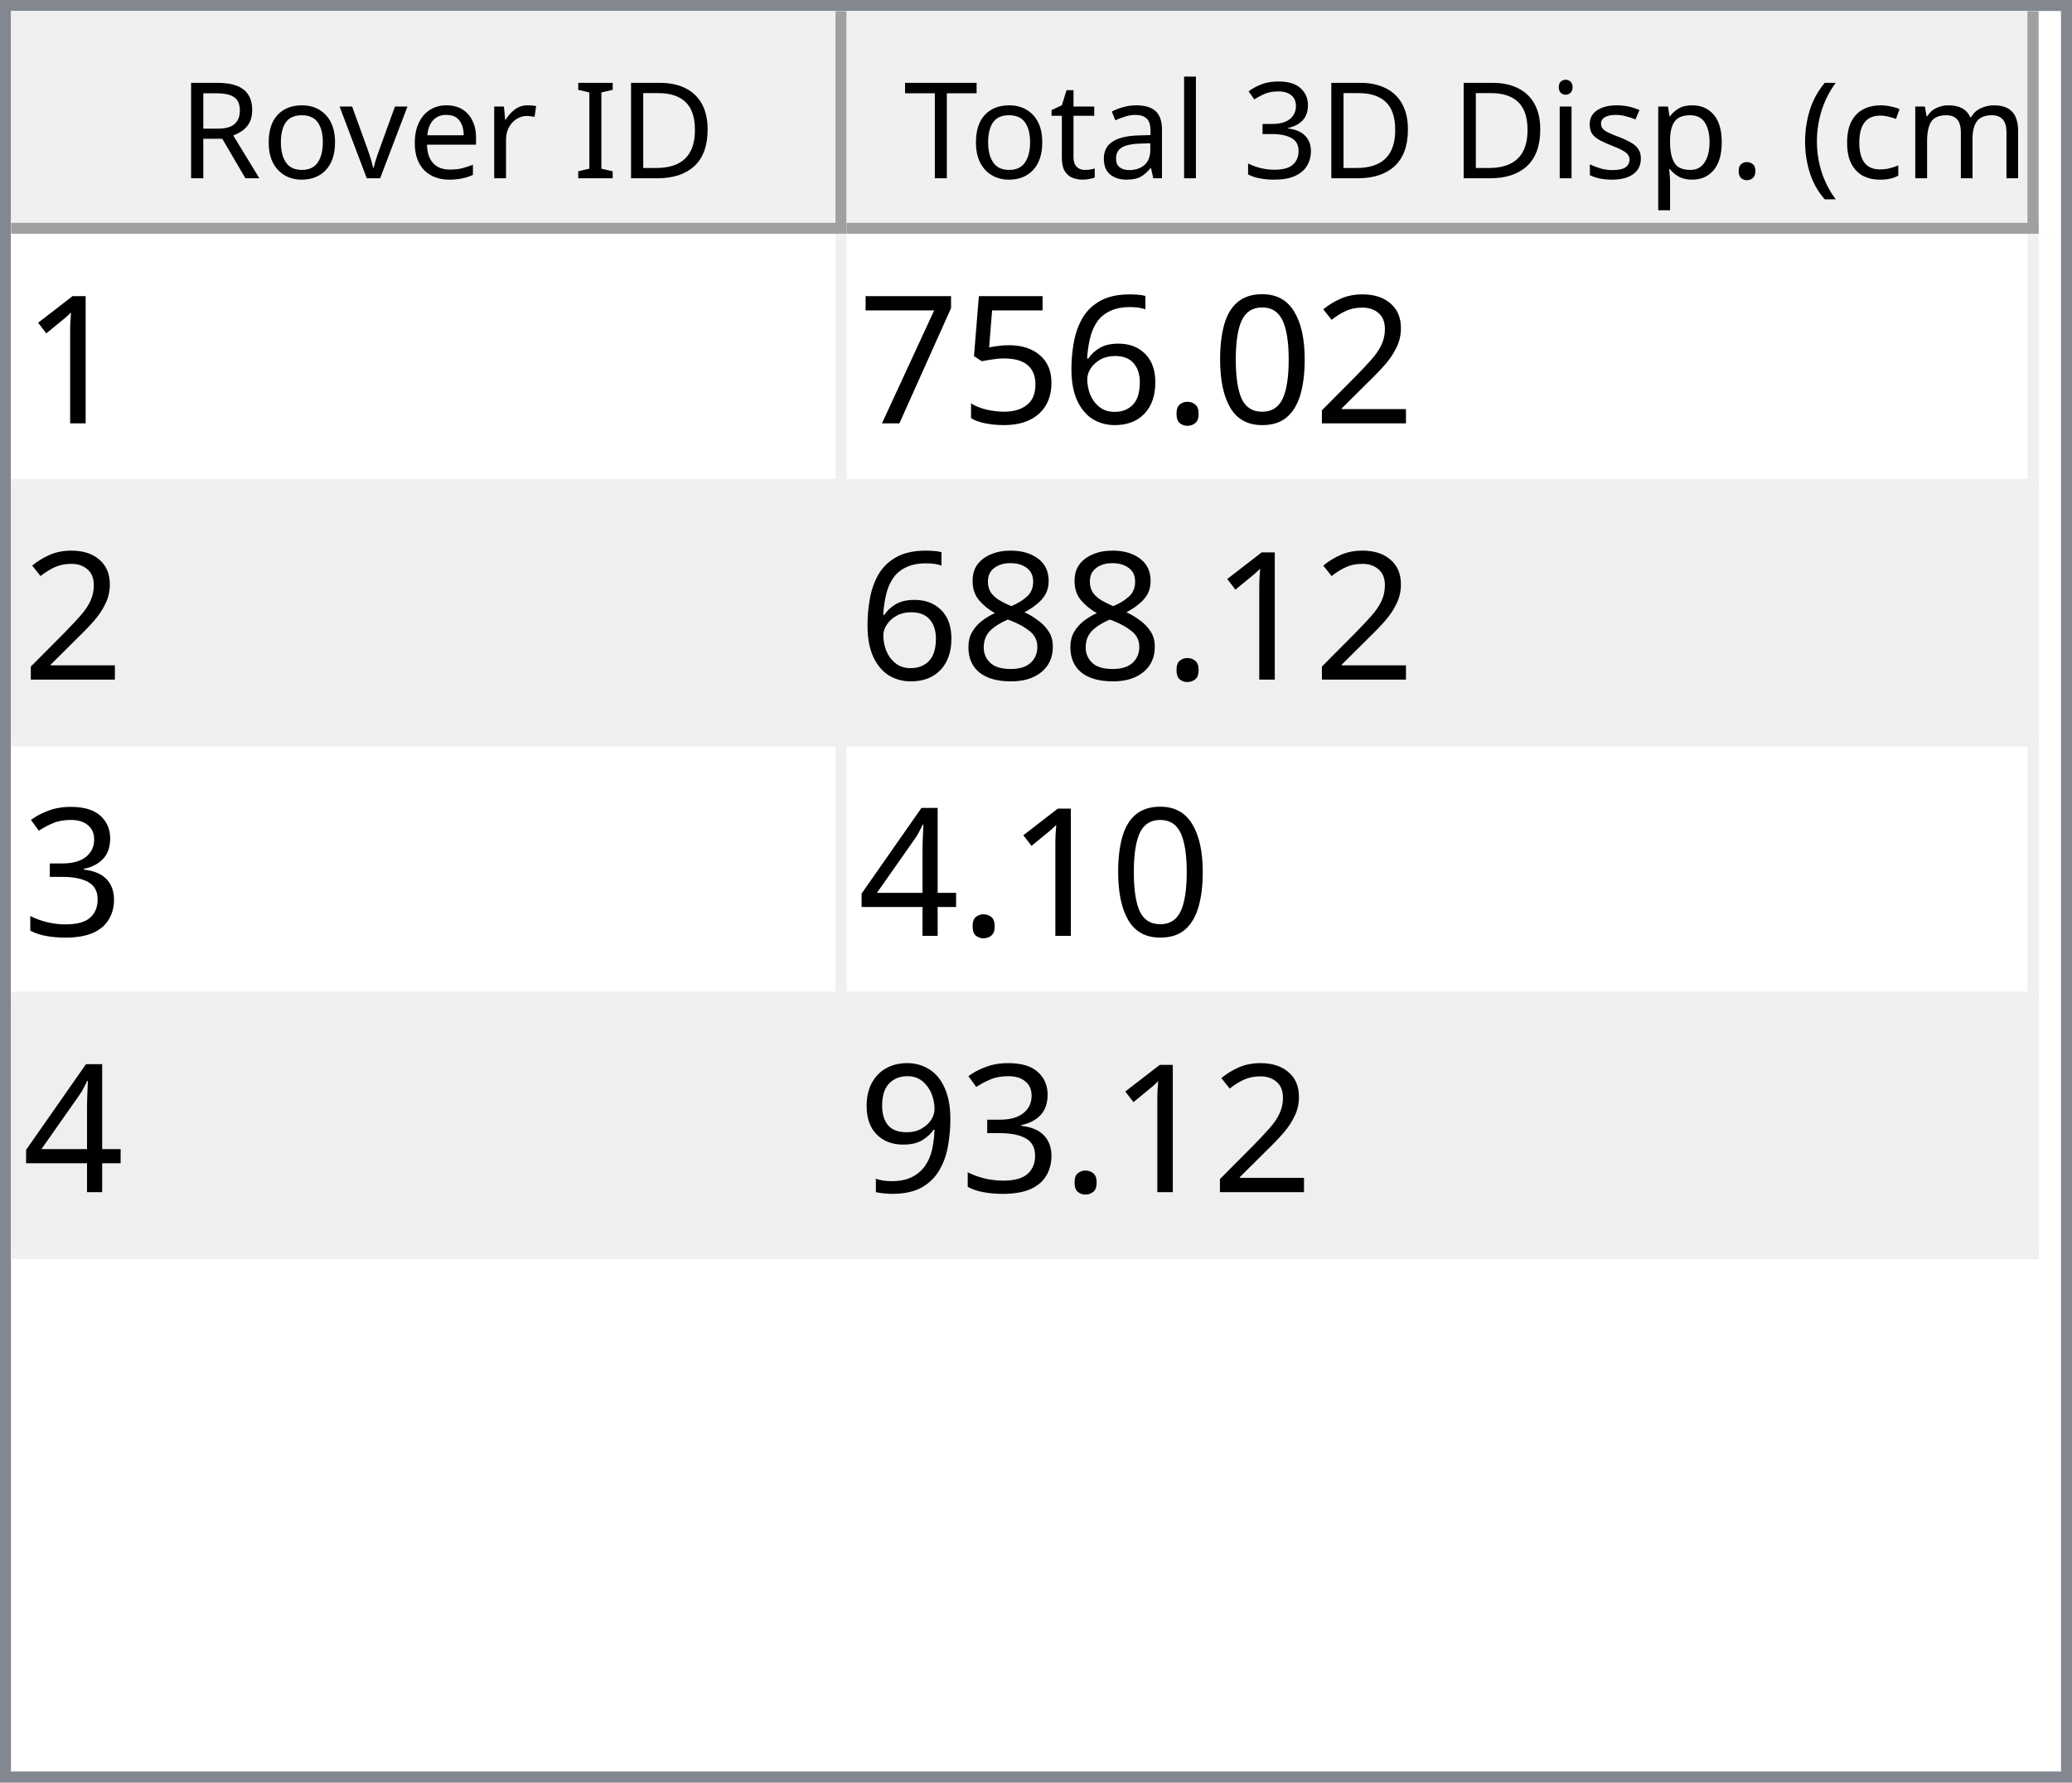
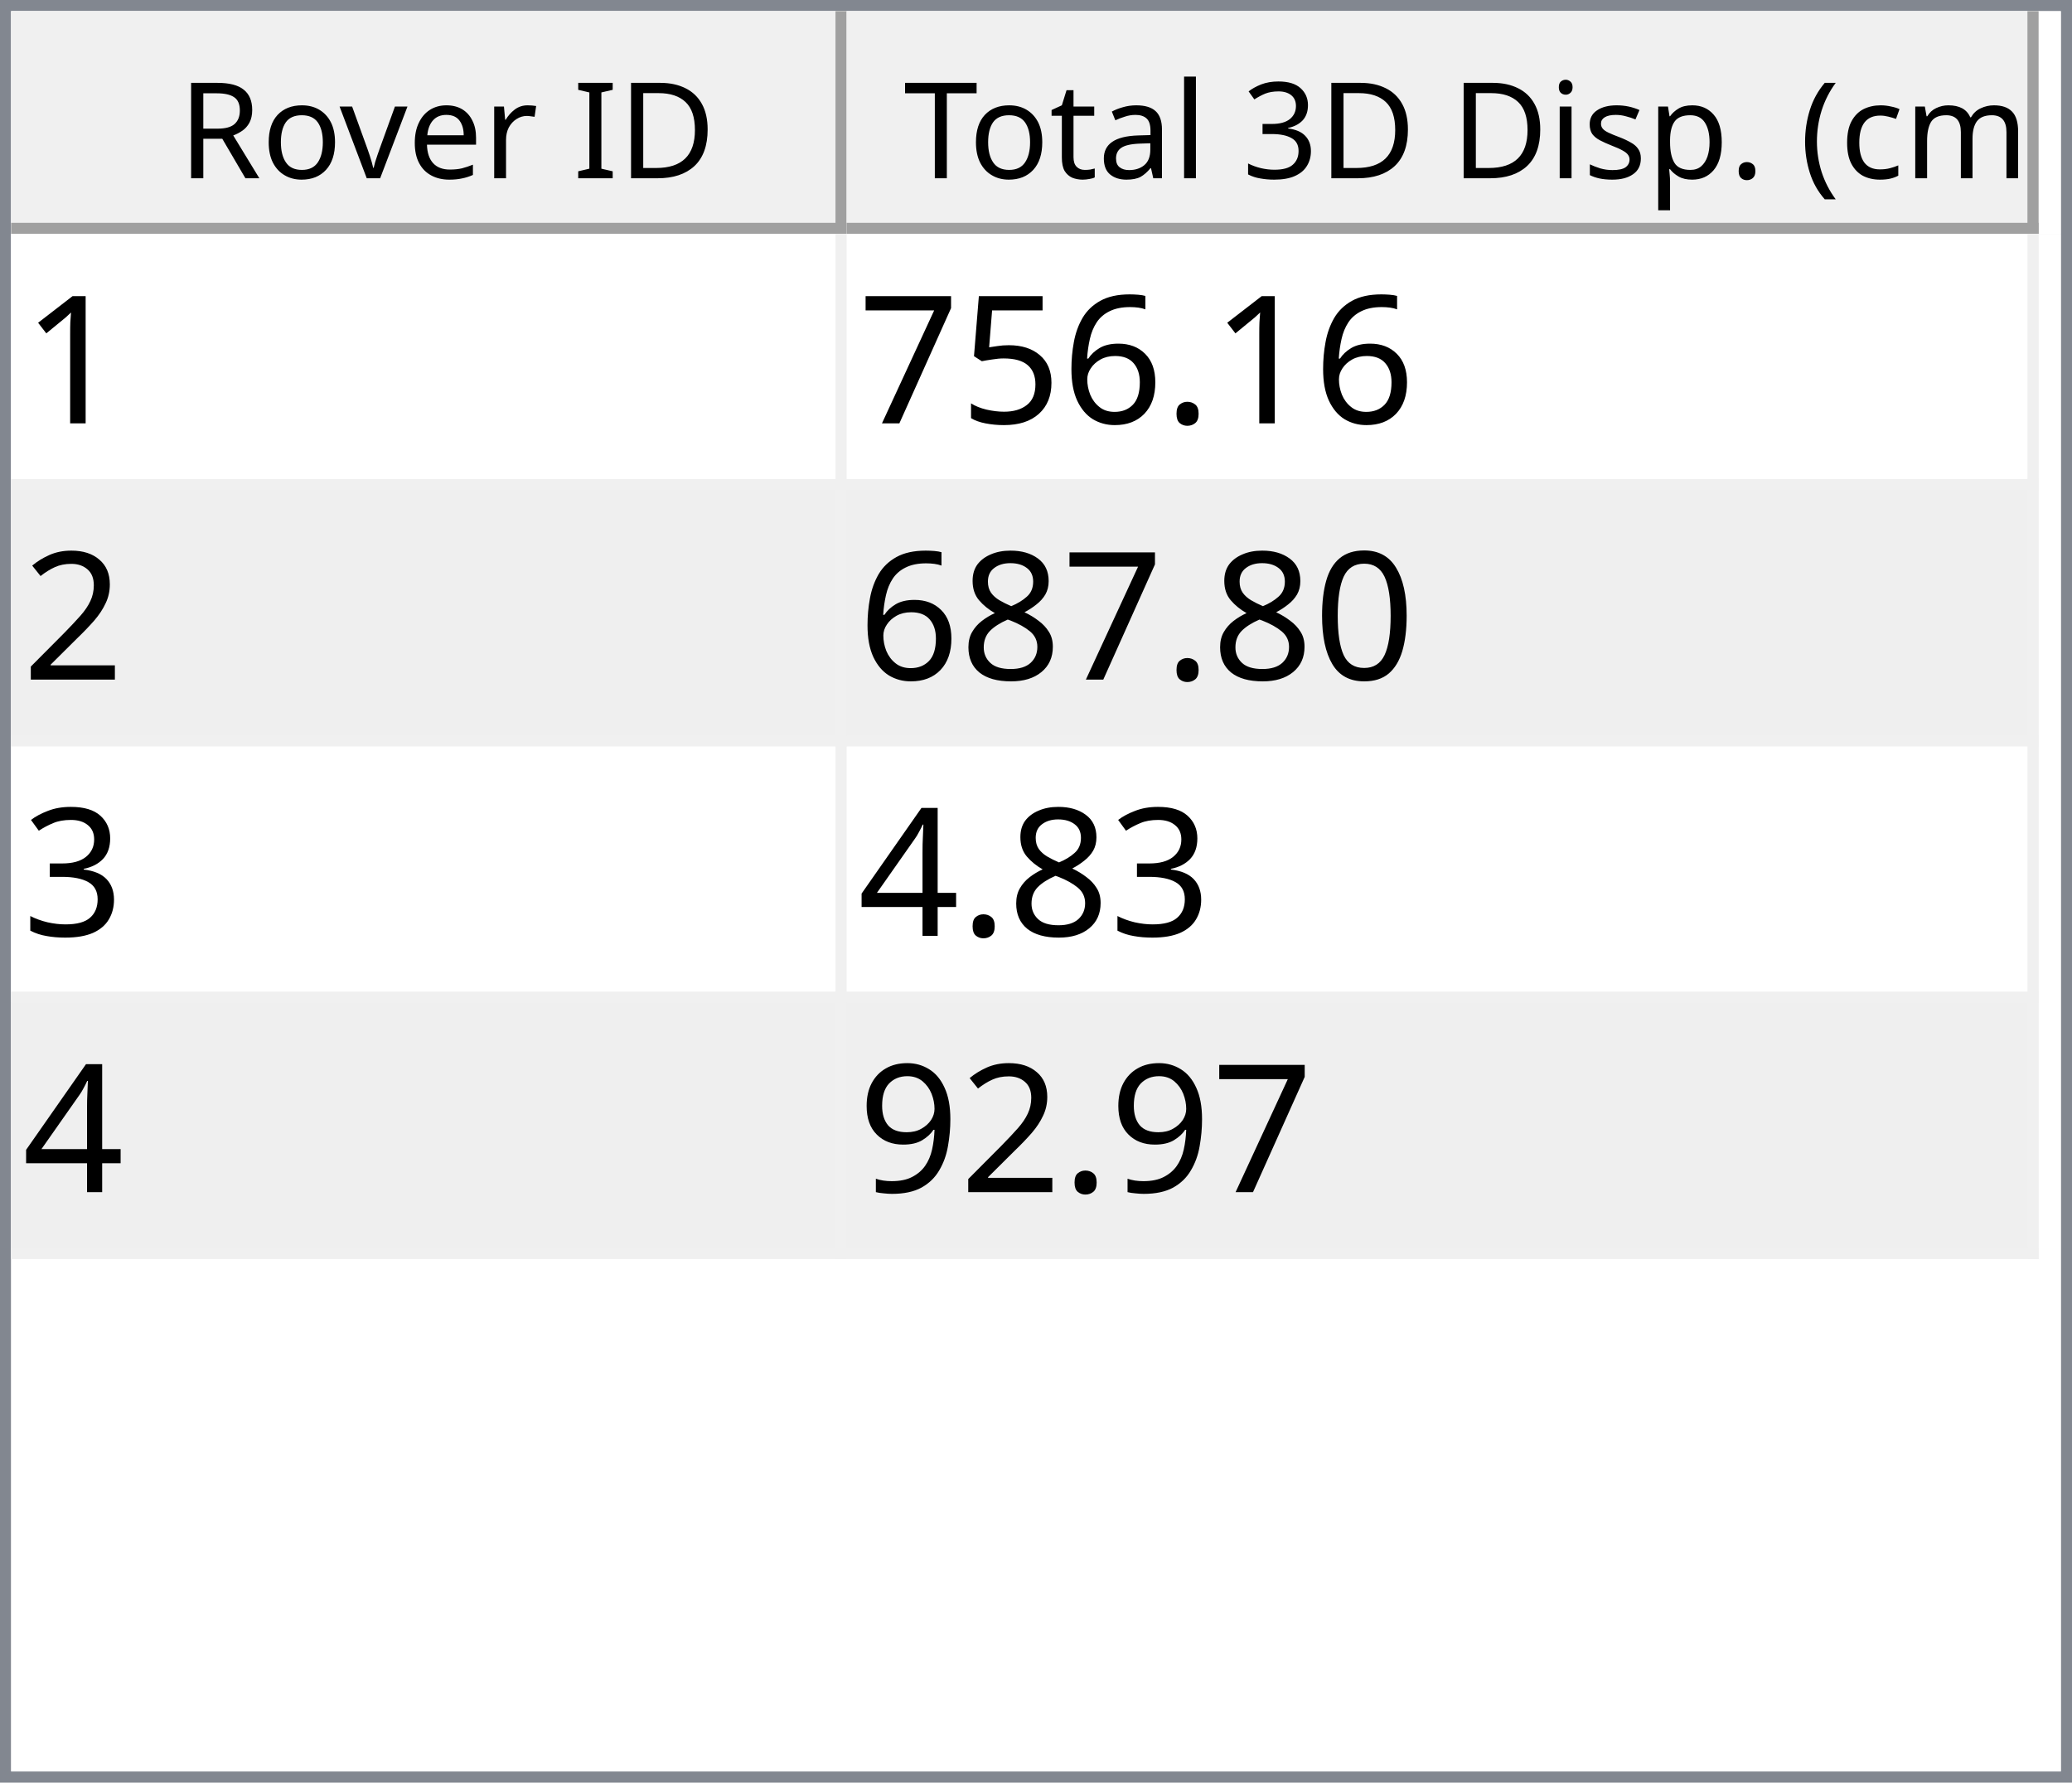
<svg xmlns="http://www.w3.org/2000/svg" style="fill-opacity:1; color-rendering:auto; color-interpolation:auto; text-rendering:auto; stroke:black; stroke-linecap:square; stroke-miterlimit:10; shape-rendering:auto; stroke-opacity:1; fill:black; stroke-dasharray:none; font-weight:normal; stroke-width:1; font-family:'Dialog'; font-style:normal; stroke-linejoin:miter; font-size:12px; stroke-dashoffset:0; image-rendering:auto;" width="186" height="160">
  <defs id="genericDefs" />
  <g>
    <defs id="defs1">
      <clipPath clipPathUnits="userSpaceOnUse" id="clipPath1">
        <path d="M0 0 L186 0 L186 160 L0 160 L0 0 Z" />
      </clipPath>
      <clipPath clipPathUnits="userSpaceOnUse" id="clipPath2">
        <path d="M0 0 L0 160 L186 160 L186 0 Z" />
      </clipPath>
      <clipPath clipPathUnits="userSpaceOnUse" id="clipPath3">
        <path d="M0 0 L0 20 L184 20 L184 0 Z" />
      </clipPath>
      <clipPath clipPathUnits="userSpaceOnUse" id="clipPath4">
        <path d="M0 0 L0 20 L75 20 L75 0 Z" />
      </clipPath>
      <clipPath clipPathUnits="userSpaceOnUse" id="clipPath5">
        <path d="M1 1 L1 19 L74 19 L74 1 Z" />
      </clipPath>
      <clipPath clipPathUnits="userSpaceOnUse" id="clipPath6">
        <path d="M0 0 L0 18 L73 18 L73 0 Z" />
      </clipPath>
      <clipPath clipPathUnits="userSpaceOnUse" id="clipPath7">
        <path d="M-0.5 -0.5 L-0.5 19.5 L74.5 19.5 L74.5 -0.5 Z" />
      </clipPath>
      <clipPath clipPathUnits="userSpaceOnUse" id="clipPath8">
        <path d="M0 0 L0 20 L107 20 L107 0 Z" />
      </clipPath>
      <clipPath clipPathUnits="userSpaceOnUse" id="clipPath9">
        <path d="M1 1 L1 19 L106 19 L106 1 Z" />
      </clipPath>
      <clipPath clipPathUnits="userSpaceOnUse" id="clipPath10">
        <path d="M0 0 L0 18 L105 18 L105 0 Z" />
      </clipPath>
      <clipPath clipPathUnits="userSpaceOnUse" id="clipPath11">
        <path d="M-0.5 -0.5 L-0.5 19.5 L106.5 19.5 L106.5 -0.5 Z" />
      </clipPath>
      <clipPath clipPathUnits="userSpaceOnUse" id="clipPath12">
        <path d="M0 0 L0 138 L184 138 L184 0 Z" />
      </clipPath>
      <clipPath clipPathUnits="userSpaceOnUse" id="clipPath13">
        <path d="M0 0 L0 92 L182 92 L182 0 Z" />
      </clipPath>
      <clipPath clipPathUnits="userSpaceOnUse" id="clipPath14">
        <path d="M-0.5 -0.5 L-0.5 91.5 L181.5 91.5 L181.5 -0.5 Z" />
      </clipPath>
      <clipPath clipPathUnits="userSpaceOnUse" id="clipPath15">
        <path d="M0 0 L0 22 L74 22 L74 0 Z" />
      </clipPath>
      <clipPath clipPathUnits="userSpaceOnUse" id="clipPath16">
        <path d="M0 0 L0 22 L106 22 L106 0 Z" />
      </clipPath>
      <font horiz-adv-x="64.551" id="font1">
        <font-face ascent="107.91" descent="25.098" units-per-em="100" style="font-style:normal; font-family:Segoe UI; font-weight:normal;" />
        <missing-glyph horiz-adv-x="64.551" d="M8.109 0 L8.109 68.266 L56.453 68.266 L56.453 0 L8.109 0 ZM15.328 7.234 L49.219 7.234 L49.219 61.031 L15.328 61.031 L15.328 7.234 Z" />
        <glyph unicode="D" horiz-adv-x="70.117" d="M9.188 0 L9.188 70.016 L28.516 70.016 Q65.531 70.016 65.531 35.891 Q65.531 19.672 55.25 9.836 Q44.969 0 27.734 0 L9.188 0 ZM17.391 62.594 L17.391 7.422 L27.828 7.422 Q41.609 7.422 49.273 14.797 Q56.938 22.172 56.938 35.688 Q56.938 62.594 28.328 62.594 L17.391 62.594 Z" />
        <glyph unicode="I" horiz-adv-x="26.611" d="M17.391 0 L9.188 0 L9.188 70.016 L17.391 70.016 L17.391 0 Z" />
        <glyph unicode=" " horiz-adv-x="27.393" d="" />
        <glyph unicode="r" horiz-adv-x="34.766" d="M34.188 41.891 Q32.078 43.5 28.125 43.5 Q23 43.5 19.555 38.672 Q16.109 33.844 16.109 25.484 L16.109 0 L8.109 0 L8.109 50 L16.109 50 L16.109 39.703 L16.312 39.703 Q18.016 44.969 21.531 47.922 Q25.047 50.875 29.391 50.875 Q32.516 50.875 34.188 50.203 L34.188 41.891 Z" />
        <glyph unicode="e" horiz-adv-x="52.295" d="M48.297 23 L12.984 23 Q13.188 14.656 17.484 10.109 Q21.781 5.562 29.297 5.562 Q37.75 5.562 44.828 11.141 L44.828 3.609 Q38.234 -1.172 27.391 -1.172 Q16.797 -1.172 10.742 5.641 Q4.688 12.453 4.688 24.812 Q4.688 36.469 11.305 43.82 Q17.922 51.172 27.734 51.172 Q37.547 51.172 42.922 44.828 Q48.297 38.484 48.297 27.203 L48.297 23 ZM40.094 29.781 Q40.047 36.719 36.75 40.578 Q33.453 44.438 27.594 44.438 Q21.922 44.438 17.969 40.383 Q14.016 36.328 13.094 29.781 L40.094 29.781 Z" />
        <glyph unicode="v" horiz-adv-x="47.9" d="M47.406 50 L27.484 0 L19.625 0 L0.688 50 L9.469 50 L22.172 13.672 Q23.578 9.672 23.922 6.688 L24.125 6.688 Q24.609 10.453 25.688 13.484 L38.969 50 L47.406 50 Z" />
        <glyph unicode="o" horiz-adv-x="58.594" d="M29 -1.172 Q17.922 -1.172 11.305 5.836 Q4.688 12.844 4.688 24.422 Q4.688 37.016 11.57 44.094 Q18.453 51.172 30.172 51.172 Q41.359 51.172 47.633 44.289 Q53.906 37.406 53.906 25.203 Q53.906 13.234 47.141 6.031 Q40.375 -1.172 29 -1.172 ZM29.594 44.438 Q21.875 44.438 17.383 39.188 Q12.891 33.938 12.891 24.703 Q12.891 15.828 17.43 10.695 Q21.969 5.562 29.594 5.562 Q37.359 5.562 41.531 10.594 Q45.703 15.625 45.703 24.906 Q45.703 34.281 41.531 39.359 Q37.359 44.438 29.594 44.438 Z" />
        <glyph unicode="R" horiz-adv-x="59.814" d="M59.375 0 L49.609 0 L37.891 19.625 Q36.281 22.359 34.766 24.289 Q33.25 26.219 31.664 27.438 Q30.078 28.656 28.25 29.219 Q26.422 29.781 24.125 29.781 L17.391 29.781 L17.391 0 L9.188 0 L9.188 70.016 L30.078 70.016 Q34.672 70.016 38.555 68.867 Q42.438 67.719 45.289 65.375 Q48.141 63.031 49.758 59.547 Q51.375 56.062 51.375 51.375 Q51.375 47.703 50.273 44.656 Q49.172 41.609 47.148 39.211 Q45.125 36.812 42.266 35.133 Q39.406 33.453 35.844 32.516 L35.844 32.328 Q37.594 31.547 38.891 30.547 Q40.188 29.547 41.359 28.18 Q42.531 26.812 43.68 25.078 Q44.828 23.344 46.234 21.047 L59.375 0 ZM17.391 62.594 L17.391 37.203 L28.516 37.203 Q31.594 37.203 34.203 38.133 Q36.812 39.062 38.719 40.797 Q40.625 42.531 41.703 45.047 Q42.781 47.562 42.781 50.688 Q42.781 56.297 39.141 59.445 Q35.5 62.594 28.609 62.594 L17.391 62.594 Z" />
        <glyph unicode=")" horiz-adv-x="30.176" d="M8.297 -15.922 L1.172 -15.922 Q16.406 2.344 16.406 26.812 Q16.406 51.469 1.078 70.016 L8.297 70.016 Q23.531 52.156 23.531 26.703 Q23.531 1.375 8.297 -15.922 Z" />
        <glyph unicode="m" horiz-adv-x="86.133" d="M79.109 0 L71.094 0 L71.094 28.719 Q71.094 37.016 68.531 40.727 Q65.969 44.438 59.906 44.438 Q54.781 44.438 51.195 39.75 Q47.609 35.062 47.609 28.516 L47.609 0 L39.594 0 L39.594 29.688 Q39.594 44.438 28.219 44.438 Q22.953 44.438 19.531 40.016 Q16.109 35.594 16.109 28.516 L16.109 0 L8.109 0 L8.109 50 L16.109 50 L16.109 42.094 L16.312 42.094 Q21.625 51.172 31.844 51.172 Q36.969 51.172 40.773 48.312 Q44.578 45.453 46 40.828 Q51.562 51.172 62.594 51.172 Q79.109 51.172 79.109 30.812 L79.109 0 Z" />
        <glyph unicode="c" horiz-adv-x="46.191" d="M42.188 2.297 Q36.422 -1.172 28.516 -1.172 Q17.828 -1.172 11.258 5.789 Q4.688 12.75 4.688 23.828 Q4.688 36.188 11.766 43.68 Q18.844 51.172 30.672 51.172 Q37.25 51.172 42.281 48.734 L42.281 40.531 Q36.719 44.438 30.375 44.438 Q22.703 44.438 17.797 38.945 Q12.891 33.453 12.891 24.516 Q12.891 15.719 17.508 10.641 Q22.125 5.562 29.891 5.562 Q36.422 5.562 42.188 9.906 L42.188 2.297 Z" />
        <glyph unicode="(" horiz-adv-x="30.176" d="M29.109 -15.922 L21.969 -15.922 Q6.844 1.375 6.844 26.703 Q6.844 52.156 21.969 70.016 L29.203 70.016 Q13.875 51.469 13.875 26.812 Q13.875 2.344 29.109 -15.922 Z" />
        <glyph unicode="." horiz-adv-x="21.68" d="M10.891 -1.078 Q8.641 -1.078 7.055 0.539 Q5.469 2.156 5.469 4.391 Q5.469 6.641 7.055 8.273 Q8.641 9.906 10.891 9.906 Q13.188 9.906 14.797 8.273 Q16.406 6.641 16.406 4.391 Q16.406 2.156 14.797 0.539 Q13.188 -1.078 10.891 -1.078 Z" />
        <glyph unicode="p" horiz-adv-x="58.789" d="M16.312 7.234 L16.109 7.234 L16.109 -23 L8.109 -23 L8.109 50 L16.109 50 L16.109 41.219 L16.312 41.219 Q22.219 51.172 33.594 51.172 Q43.266 51.172 48.688 44.461 Q54.109 37.75 54.109 26.469 Q54.109 13.922 48 6.375 Q41.891 -1.172 31.297 -1.172 Q21.578 -1.172 16.312 7.234 ZM16.109 27.391 L16.109 20.406 Q16.109 14.203 20.141 9.883 Q24.172 5.562 30.375 5.562 Q37.641 5.562 41.773 11.133 Q45.906 16.703 45.906 26.609 Q45.906 34.969 42.047 39.703 Q38.188 44.438 31.594 44.438 Q24.609 44.438 20.359 39.578 Q16.109 34.719 16.109 27.391 Z" />
        <glyph unicode="s" horiz-adv-x="42.432" d="M5.078 1.812 L5.078 10.406 Q11.625 5.562 19.484 5.562 Q30.031 5.562 30.031 12.594 Q30.031 14.594 29.125 15.992 Q28.219 17.391 26.68 18.461 Q25.141 19.531 23.07 20.383 Q21 21.234 18.609 22.172 Q15.281 23.484 12.766 24.828 Q10.25 26.172 8.57 27.859 Q6.891 29.547 6.031 31.695 Q5.172 33.844 5.172 36.719 Q5.172 40.234 6.789 42.945 Q8.406 45.656 11.086 47.484 Q13.766 49.312 17.211 50.242 Q20.656 51.172 24.312 51.172 Q30.812 51.172 35.938 48.922 L35.938 40.828 Q30.422 44.438 23.25 44.438 Q21 44.438 19.195 43.922 Q17.391 43.406 16.094 42.477 Q14.797 41.547 14.086 40.258 Q13.375 38.969 13.375 37.406 Q13.375 35.453 14.086 34.133 Q14.797 32.812 16.164 31.789 Q17.531 30.766 19.484 29.938 Q21.438 29.109 23.922 28.125 Q27.25 26.859 29.883 25.516 Q32.516 24.172 34.375 22.484 Q36.234 20.797 37.234 18.602 Q38.234 16.406 38.234 13.375 Q38.234 9.672 36.602 6.938 Q34.969 4.203 32.234 2.398 Q29.5 0.594 25.93 -0.289 Q22.359 -1.172 18.453 -1.172 Q10.75 -1.172 5.078 1.812 Z" />
        <glyph unicode="i" horiz-adv-x="24.219" d="M12.203 62.703 Q10.062 62.703 8.547 64.164 Q7.031 65.625 7.031 67.875 Q7.031 70.125 8.547 71.609 Q10.062 73.094 12.203 73.094 Q14.406 73.094 15.945 71.609 Q17.484 70.125 17.484 67.875 Q17.484 65.719 15.945 64.211 Q14.406 62.703 12.203 62.703 ZM16.109 0 L8.109 0 L8.109 50 L16.109 50 L16.109 0 Z" />
        <glyph unicode="3" horiz-adv-x="53.906" d="M46.531 19.828 Q46.531 15.094 44.75 11.211 Q42.969 7.328 39.719 4.57 Q36.469 1.812 31.93 0.297 Q27.391 -1.219 21.922 -1.219 Q11.922 -1.219 6 2.594 L6 11.188 Q13.094 5.609 22.219 5.609 Q25.875 5.609 28.828 6.539 Q31.781 7.469 33.906 9.227 Q36.031 10.984 37.18 13.477 Q38.328 15.969 38.328 19.094 Q38.328 32.812 18.797 32.812 L12.984 32.812 L12.984 39.594 L18.5 39.594 Q35.797 39.594 35.797 52.484 Q35.797 64.406 22.609 64.406 Q15.188 64.406 8.688 59.422 L8.688 67.188 Q15.375 71.188 24.609 71.188 Q29 71.188 32.57 69.969 Q36.141 68.75 38.68 66.555 Q41.219 64.359 42.609 61.281 Q44 58.203 44 54.5 Q44 40.672 30.031 36.719 L30.031 36.531 Q33.594 36.141 36.625 34.797 Q39.656 33.453 41.852 31.305 Q44.047 29.156 45.289 26.25 Q46.531 23.344 46.531 19.828 Z" />
        <glyph unicode="l" horiz-adv-x="24.219" d="M16.109 0 L8.109 0 L8.109 74.031 L16.109 74.031 L16.109 0 Z" />
        <glyph unicode="a" horiz-adv-x="50.879" d="M43.891 0 L35.891 0 L35.891 7.812 L35.688 7.812 Q30.469 -1.172 20.312 -1.172 Q12.844 -1.172 8.617 2.781 Q4.391 6.734 4.391 13.281 Q4.391 27.297 20.906 29.594 L35.891 31.688 Q35.891 44.438 25.594 44.438 Q16.547 44.438 9.281 38.281 L9.281 46.484 Q16.656 51.172 26.266 51.172 Q43.891 51.172 43.891 32.516 L43.891 0 ZM35.891 25.297 L23.828 23.641 Q18.266 22.859 15.43 20.875 Q12.594 18.891 12.594 13.875 Q12.594 10.203 15.211 7.883 Q17.828 5.562 22.172 5.562 Q28.125 5.562 32.008 9.742 Q35.891 13.922 35.891 20.312 L35.891 25.297 Z" />
        <glyph unicode="t" horiz-adv-x="33.887" d="M31.297 0.484 Q28.469 -1.078 23.828 -1.078 Q10.688 -1.078 10.688 13.578 L10.688 43.172 L2.094 43.172 L2.094 50 L10.688 50 L10.688 62.203 L18.703 64.797 L18.703 50 L31.297 50 L31.297 43.172 L18.703 43.172 L18.703 14.984 Q18.703 9.969 20.414 7.82 Q22.125 5.672 26.078 5.672 Q29.109 5.672 31.297 7.328 L31.297 0.484 Z" />
        <glyph unicode="T" horiz-adv-x="52.393" d="M50.594 62.594 L30.375 62.594 L30.375 0 L22.172 0 L22.172 62.594 L2 62.594 L2 70.016 L50.594 70.016 L50.594 62.594 Z" />
      </font>
      <font horiz-adv-x="75.0" id="font2">
        <font-face ascent="100.537" descent="21.973" units-per-em="100" style="font-style:normal; font-family:sans-serif; font-weight:normal;" />
        <missing-glyph horiz-adv-x="75.0" d="M12.5 0 L12.5 62.5 L62.5 62.5 L62.5 0 L12.5 0 ZM14.062 1.562 L60.938 1.562 L60.938 60.938 L14.062 60.938 L14.062 1.562 Z" />
        <glyph unicode="1" horiz-adv-x="55.615" d="M37.25 0 L28.469 0 L28.469 56 Q25.297 52.984 20.141 49.953 Q14.984 46.922 10.891 45.406 L10.891 53.906 Q18.266 57.375 23.781 62.305 Q29.297 67.234 31.594 71.875 L37.25 71.875 L37.25 0 Z" />
-         <glyph unicode="2" horiz-adv-x="55.615" d="M50.344 8.453 L50.344 0 L3.031 0 Q2.938 3.172 4.047 6.109 Q5.859 10.938 9.836 15.625 Q13.812 20.312 21.344 26.469 Q33.016 36.031 37.117 41.625 Q41.219 47.219 41.219 52.203 Q41.219 57.422 37.477 61.008 Q33.734 64.594 27.734 64.594 Q21.391 64.594 17.578 60.789 Q13.766 56.984 13.719 50.25 L4.688 51.172 Q5.609 61.281 11.664 66.578 Q17.719 71.875 27.938 71.875 Q38.234 71.875 44.242 66.164 Q50.25 60.453 50.25 52 Q50.25 47.703 48.492 43.555 Q46.734 39.406 42.656 34.812 Q38.578 30.219 29.109 22.219 Q21.188 15.578 18.945 13.211 Q16.703 10.844 15.234 8.453 L50.344 8.453 Z" />
-         <glyph unicode="0" horiz-adv-x="55.615" d="M4.156 35.297 Q4.156 48 6.766 55.742 Q9.375 63.484 14.523 67.68 Q19.672 71.875 27.484 71.875 Q33.25 71.875 37.594 69.555 Q41.938 67.234 44.773 62.867 Q47.609 58.5 49.219 52.227 Q50.828 45.953 50.828 35.297 Q50.828 22.703 48.242 14.969 Q45.656 7.234 40.508 3.008 Q35.359 -1.219 27.484 -1.219 Q17.141 -1.219 11.234 6.203 Q4.156 15.141 4.156 35.297 ZM13.188 35.297 Q13.188 17.672 17.312 11.836 Q21.438 6 27.484 6 Q33.547 6 37.672 11.859 Q41.797 17.719 41.797 35.297 Q41.797 52.984 37.672 58.789 Q33.547 64.594 27.391 64.594 Q21.344 64.594 17.719 59.469 Q13.188 52.938 13.188 35.297 Z" />
        <glyph unicode="." horiz-adv-x="27.783" d="M9.078 0 L9.078 10.016 L19.094 10.016 L19.094 0 L9.078 0 Z" />
        <glyph unicode="6" horiz-adv-x="55.615" d="M49.75 54.047 L41.016 53.375 Q39.844 58.547 37.703 60.891 Q34.125 64.656 28.906 64.656 Q24.703 64.656 21.531 62.312 Q17.391 59.281 14.992 53.469 Q12.594 47.656 12.5 36.922 Q15.672 41.75 20.266 44.094 Q24.859 46.438 29.891 46.438 Q38.672 46.438 44.852 39.969 Q51.031 33.5 51.031 23.25 Q51.031 16.5 48.125 10.719 Q45.219 4.938 40.141 1.859 Q35.062 -1.219 28.609 -1.219 Q17.625 -1.219 10.695 6.859 Q3.766 14.938 3.766 33.5 Q3.766 54.25 11.422 63.672 Q18.109 71.875 29.438 71.875 Q37.891 71.875 43.289 67.141 Q48.688 62.406 49.75 54.047 ZM13.875 23.188 Q13.875 18.656 15.797 14.508 Q17.719 10.359 21.188 8.18 Q24.656 6 28.469 6 Q34.031 6 38.039 10.492 Q42.047 14.984 42.047 22.703 Q42.047 30.125 38.086 34.398 Q34.125 38.672 28.125 38.672 Q22.172 38.672 18.023 34.398 Q13.875 30.125 13.875 23.188 Z" />
        <glyph unicode="5" horiz-adv-x="55.615" d="M4.156 18.75 L13.375 19.531 Q14.406 12.797 18.141 9.398 Q21.875 6 27.156 6 Q33.5 6 37.891 10.789 Q42.281 15.578 42.281 23.484 Q42.281 31 38.062 35.352 Q33.844 39.703 27 39.703 Q22.75 39.703 19.336 37.773 Q15.922 35.844 13.969 32.766 L5.719 33.844 L12.641 70.609 L48.25 70.609 L48.25 62.203 L19.672 62.203 L15.828 42.969 Q22.266 47.469 29.344 47.469 Q38.719 47.469 45.164 40.969 Q51.609 34.469 51.609 24.266 Q51.609 14.547 45.953 7.469 Q39.062 -1.219 27.156 -1.219 Q17.391 -1.219 11.211 4.25 Q5.031 9.719 4.156 18.75 Z" />
        <glyph unicode="7" horiz-adv-x="55.615" d="M4.734 62.203 L4.734 70.656 L51.078 70.656 L51.078 63.812 Q44.234 56.547 37.523 44.484 Q30.812 32.422 27.156 19.672 Q24.516 10.688 23.781 0 L14.75 0 Q14.891 8.453 18.062 20.414 Q21.234 32.375 27.172 43.484 Q33.109 54.594 39.797 62.203 L4.734 62.203 Z" />
+         <glyph unicode="2" horiz-adv-x="55.615" d="M50.344 8.453 L50.344 0 L3.031 0 Q2.938 3.172 4.047 6.109 Q5.859 10.938 9.836 15.625 Q13.812 20.312 21.344 26.469 Q33.016 36.031 37.117 41.625 Q41.219 47.219 41.219 52.203 Q41.219 57.422 37.477 61.008 Q33.734 64.594 27.734 64.594 Q21.391 64.594 17.578 60.789 Q13.766 56.984 13.719 50.25 L4.688 51.172 Q5.609 61.281 11.664 66.578 Q17.719 71.875 27.938 71.875 Q38.234 71.875 44.242 66.164 Q50.25 60.453 50.25 52 Q50.25 47.703 48.492 43.555 Q46.734 39.406 42.656 34.812 Q38.578 30.219 29.109 22.219 Q21.188 15.578 18.945 13.211 Q16.703 10.844 15.234 8.453 L50.344 8.453 Z" />
+         <glyph unicode="0" horiz-adv-x="55.615" d="M4.156 35.297 Q4.156 48 6.766 55.742 Q9.375 63.484 14.523 67.68 Q19.672 71.875 27.484 71.875 Q33.25 71.875 37.594 69.555 Q41.938 67.234 44.773 62.867 Q47.609 58.5 49.219 52.227 Q50.828 45.953 50.828 35.297 Q50.828 22.703 48.242 14.969 Q45.656 7.234 40.508 3.008 Q35.359 -1.219 27.484 -1.219 Q17.141 -1.219 11.234 6.203 Q4.156 15.141 4.156 35.297 ZM13.188 35.297 Q13.188 17.672 17.312 11.836 Q21.438 6 27.484 6 Q33.547 6 37.672 11.859 Q41.797 17.719 41.797 35.297 Q41.797 52.984 37.672 58.789 Q33.547 64.594 27.391 64.594 Q21.344 64.594 17.719 59.469 Q13.188 52.938 13.188 35.297 Z" />
        <glyph unicode="8" horiz-adv-x="55.615" d="M17.672 38.812 Q12.203 40.828 9.57 44.539 Q6.938 48.25 6.938 53.422 Q6.938 61.234 12.555 66.555 Q18.172 71.875 27.484 71.875 Q36.859 71.875 42.578 66.43 Q48.297 60.984 48.297 53.172 Q48.297 48.188 45.68 44.508 Q43.062 40.828 37.75 38.812 Q44.344 36.672 47.781 31.883 Q51.219 27.094 51.219 20.453 Q51.219 11.281 44.727 5.031 Q38.234 -1.219 27.641 -1.219 Q17.047 -1.219 10.547 5.055 Q4.047 11.328 4.047 20.703 Q4.047 27.688 7.594 32.398 Q11.141 37.109 17.672 38.812 ZM15.922 53.719 Q15.922 48.641 19.195 45.414 Q22.469 42.188 27.688 42.188 Q32.766 42.188 36.016 45.383 Q39.266 48.578 39.266 53.219 Q39.266 58.062 35.914 61.359 Q32.562 64.656 27.594 64.656 Q22.562 64.656 19.242 61.43 Q15.922 58.203 15.922 53.719 ZM13.094 20.656 Q13.094 16.891 14.875 13.375 Q16.656 9.859 20.172 7.93 Q23.688 6 27.734 6 Q34.031 6 38.133 10.055 Q42.234 14.109 42.234 20.359 Q42.234 26.703 38.016 30.859 Q33.797 35.016 27.438 35.016 Q21.234 35.016 17.164 30.914 Q13.094 26.812 13.094 20.656 Z" />
        <glyph unicode="3" horiz-adv-x="55.615" d="M4.203 18.891 L12.984 20.062 Q14.5 12.594 18.141 9.297 Q21.781 6 27 6 Q33.203 6 37.477 10.297 Q41.75 14.594 41.75 20.953 Q41.75 27 37.797 30.93 Q33.844 34.859 27.734 34.859 Q25.25 34.859 21.531 33.891 L22.516 41.609 Q23.391 41.5 23.922 41.5 Q29.547 41.5 34.039 44.43 Q38.531 47.359 38.531 53.469 Q38.531 58.297 35.258 61.477 Q31.984 64.656 26.812 64.656 Q21.688 64.656 18.266 61.43 Q14.844 58.203 13.875 51.766 L5.078 53.328 Q6.688 62.156 12.398 67.016 Q18.109 71.875 26.609 71.875 Q32.469 71.875 37.398 69.359 Q42.328 66.844 44.945 62.5 Q47.562 58.156 47.562 53.266 Q47.562 48.641 45.07 44.828 Q42.578 41.016 37.703 38.766 Q44.047 37.312 47.562 32.695 Q51.078 28.078 51.078 21.141 Q51.078 11.766 44.242 5.25 Q37.406 -1.266 26.953 -1.266 Q17.531 -1.266 11.305 4.352 Q5.078 9.969 4.203 18.891 Z" />
        <glyph unicode="4" horiz-adv-x="55.615" d="M32.328 0 L32.328 17.141 L1.266 17.141 L1.266 25.203 L33.938 71.578 L41.109 71.578 L41.109 25.203 L50.781 25.203 L50.781 17.141 L41.109 17.141 L41.109 0 L32.328 0 ZM32.328 25.203 L32.328 57.469 L9.906 25.203 L32.328 25.203 Z" />
        <glyph unicode="9" horiz-adv-x="55.615" d="M5.469 16.547 L13.922 17.328 Q14.984 11.375 18.016 8.688 Q21.047 6 25.781 6 Q29.828 6 32.883 7.859 Q35.938 9.719 37.891 12.82 Q39.844 15.922 41.164 21.195 Q42.484 26.469 42.484 31.938 Q42.484 32.516 42.438 33.688 Q39.797 29.5 35.234 26.883 Q30.672 24.266 25.344 24.266 Q16.453 24.266 10.305 30.711 Q4.156 37.156 4.156 47.703 Q4.156 58.594 10.578 65.234 Q17 71.875 26.656 71.875 Q33.641 71.875 39.43 68.117 Q45.219 64.359 48.219 57.398 Q51.219 50.438 51.219 37.25 Q51.219 23.531 48.242 15.406 Q45.266 7.281 39.383 3.031 Q33.5 -1.219 25.594 -1.219 Q17.188 -1.219 11.867 3.445 Q6.547 8.109 5.469 16.547 ZM41.453 48.141 Q41.453 55.719 37.43 60.156 Q33.406 64.594 27.734 64.594 Q21.875 64.594 17.531 59.812 Q13.188 55.031 13.188 47.406 Q13.188 40.578 17.312 36.305 Q21.438 32.031 27.484 32.031 Q33.594 32.031 37.523 36.305 Q41.453 40.578 41.453 48.141 Z" />
      </font>
    </defs>
    <g style="fill:white; stroke:white;">
      <rect x="0" y="0" width="186" style="clip-path:url(#clipPath1); stroke:none;" height="160" />
    </g>
    <g style="fill:white; text-rendering:optimizeSpeed; color-rendering:optimizeSpeed; image-rendering:optimizeSpeed; shape-rendering:crispEdges; stroke:white; color-interpolation:sRGB;">
      <rect x="0" width="186" height="160" y="0" style="stroke:none;" />
      <path style="stroke:none;" d="M0 160 L186 160 L186 0 L0 0 Z" />
    </g>
    <g style="fill:rgb(240,240,240); font-family:'Segoe UI'; stroke:rgb(240,240,240);">
      <rect x="0" y="0" width="186" style="clip-path:url(#clipPath2); stroke:none;" height="160" />
    </g>
    <g style="fill:rgb(130,135,144); font-family:'Segoe UI'; stroke:rgb(130,135,144);">
      <path d="M0 0 L186 0 L186 160 L0 160 L0 0 ZM1 1 L185 1 L185 159 L1 159 L1 1 Z" style="fill-rule:evenodd; clip-path:url(#clipPath2); stroke:none;" />
    </g>
    <g style="fill:white; font-family:'Segoe UI'; stroke:white;" transform="translate(1,1)">
      <rect x="0" y="0" width="184" style="clip-path:url(#clipPath3); stroke:none;" height="20" />
    </g>
    <g style="fill:rgb(240,240,240); font-family:'Segoe UI'; stroke:rgb(240,240,240);" transform="translate(1,1)">
      <rect x="0" y="0" width="75" style="clip-path:url(#clipPath4); stroke:none;" height="20" />
    </g>
    <g style="font-family:'Segoe UI';" transform="translate(2,2)">
      <text x="14" xml:space="preserve" y="14" style="clip-path:url(#clipPath6); stroke:none;">Rover ID</text>
    </g>
    <g style="fill:rgb(160,160,160); font-family:'Segoe UI'; stroke:rgb(160,160,160); stroke-linejoin:bevel;" transform="translate(1.5,1.5)">
      <line x1="74" x2="74" y1="0" style="fill:none; clip-path:url(#clipPath7);" y2="19" />
    </g>
    <g style="fill:rgb(160,160,160); font-family:'Segoe UI'; stroke:rgb(160,160,160); stroke-linejoin:bevel;" transform="matrix(1,0,0,1,1,1) translate(0.5,0.5)">
      <line x1="0" x2="74" y1="19" style="fill:none; clip-path:url(#clipPath7);" y2="19" />
    </g>
    <g style="fill:rgb(240,240,240); font-family:'Segoe UI'; stroke:rgb(240,240,240);" transform="translate(76,1)">
      <rect x="0" y="0" width="107" style="clip-path:url(#clipPath8); stroke:none;" height="20" />
    </g>
    <g style="font-family:'Segoe UI';" transform="translate(77,2)">
      <text x="1" xml:space="preserve" y="14" style="clip-path:url(#clipPath10); stroke:none;"> Total 3D Disp. (cm)</text>
    </g>
    <g style="fill:rgb(160,160,160); font-family:'Segoe UI'; stroke:rgb(160,160,160); stroke-linejoin:bevel;" transform="translate(76.5,1.5)">
      <line x1="106" x2="106" y1="0" style="fill:none; clip-path:url(#clipPath11);" y2="19" />
    </g>
    <g style="fill:rgb(160,160,160); font-family:'Segoe UI'; stroke:rgb(160,160,160); stroke-linejoin:bevel;" transform="matrix(1,0,0,1,76,1) translate(0.5,0.5)">
      <line x1="0" x2="106" y1="19" style="fill:none; clip-path:url(#clipPath11);" y2="19" />
    </g>
    <g style="fill:white; font-family:'Segoe UI'; stroke:white;" transform="translate(1,21)">
      <rect x="0" y="0" width="184" style="clip-path:url(#clipPath12); stroke:none;" height="138" />
    </g>
    <g style="fill:rgb(240,240,240); font-size:16px; font-family:sans-serif; stroke:rgb(240,240,240);" transform="translate(1,21)">
      <rect x="0" y="0" width="182" style="clip-path:url(#clipPath13); stroke:none;" height="92" />
      <line transform="translate(0.5,0.5)" x1="0" x2="181" y1="22" style="clip-path:url(#clipPath14); fill:none; stroke-linejoin:bevel;" y2="22" />
    </g>
    <g transform="matrix(1,0,0,1,1,21) translate(0.5,0.5)" style="fill:rgb(240,240,240); font-size:16px; font-family:sans-serif; stroke:rgb(240,240,240); stroke-linejoin:bevel;">
      <line x1="0" x2="181" y1="45" style="fill:none; clip-path:url(#clipPath14);" y2="45" />
    </g>
    <g transform="matrix(1,0,0,1,1,21) translate(0.5,0.5)" style="fill:rgb(240,240,240); font-size:16px; font-family:sans-serif; stroke:rgb(240,240,240); stroke-linejoin:bevel;">
      <line x1="0" x2="181" y1="68" style="fill:none; clip-path:url(#clipPath14);" y2="68" />
    </g>
    <g transform="matrix(1,0,0,1,1,21) translate(0.5,0.5)" style="fill:rgb(240,240,240); font-size:16px; font-family:sans-serif; stroke:rgb(240,240,240); stroke-linejoin:bevel;">
      <line x1="0" x2="181" y1="91" style="fill:none; clip-path:url(#clipPath14);" y2="91" />
    </g>
    <g transform="matrix(1,0,0,1,1,21) translate(0.5,0.5)" style="fill:rgb(240,240,240); font-size:16px; font-family:sans-serif; stroke:rgb(240,240,240); stroke-linejoin:bevel;">
      <line x1="74" x2="74" y1="0" style="fill:none; clip-path:url(#clipPath14);" y2="91" />
    </g>
    <g transform="matrix(1,0,0,1,1,21) translate(0.5,0.5)" style="fill:rgb(240,240,240); font-size:16px; font-family:sans-serif; stroke:rgb(240,240,240); stroke-linejoin:bevel;">
      <line x1="181" x2="181" y1="0" style="fill:none; clip-path:url(#clipPath14);" y2="91" />
    </g>
    <g style="fill:white; font-size:16px; font-family:sans-serif; stroke:white;" transform="matrix(1,0,0,1,1,21)">
      <rect x="0" y="0" width="74" style="clip-path:url(#clipPath15); stroke:none;" height="22" />
      <text x="1" y="17" style="fill:black; clip-path:url(#clipPath15); stroke:none;" xml:space="preserve">1</text>
    </g>
    <g style="fill:white; font-size:16px; font-family:sans-serif; stroke:white;" transform="matrix(1,0,0,1,1,21) translate(75,0)">
      <rect x="0" y="0" width="106" style="clip-path:url(#clipPath16); stroke:none;" height="22" />
-       <text x="1" y="17" style="fill:black; clip-path:url(#clipPath16); stroke:none;" xml:space="preserve">756.02</text>
+       <text x="1" y="17" style="fill:black; clip-path:url(#clipPath16); stroke:none;" xml:space="preserve">756.16</text>
    </g>
    <g style="fill:rgb(239,239,239); font-size:16px; font-family:sans-serif; stroke:rgb(239,239,239);" transform="matrix(1,0,0,1,1,21) translate(0,23)">
      <rect x="0" y="0" width="74" style="clip-path:url(#clipPath15); stroke:none;" height="22" />
      <text x="1" y="17" style="fill:black; clip-path:url(#clipPath15); stroke:none;" xml:space="preserve">2</text>
    </g>
    <g style="fill:rgb(239,239,239); font-size:16px; font-family:sans-serif; stroke:rgb(239,239,239);" transform="matrix(1,0,0,1,1,21) translate(75,23)">
      <rect x="0" y="0" width="106" style="clip-path:url(#clipPath16); stroke:none;" height="22" />
-       <text x="1" y="17" style="fill:black; clip-path:url(#clipPath16); stroke:none;" xml:space="preserve">688.12</text>
+       <text x="1" y="17" style="fill:black; clip-path:url(#clipPath16); stroke:none;" xml:space="preserve">687.80</text>
    </g>
    <g style="fill:white; font-size:16px; font-family:sans-serif; stroke:white;" transform="matrix(1,0,0,1,1,21) translate(0,46)">
      <rect x="0" y="0" width="74" style="clip-path:url(#clipPath15); stroke:none;" height="22" />
      <text x="1" y="17" style="fill:black; clip-path:url(#clipPath15); stroke:none;" xml:space="preserve">3</text>
    </g>
    <g style="fill:white; font-size:16px; font-family:sans-serif; stroke:white;" transform="matrix(1,0,0,1,1,21) translate(75,46)">
      <rect x="0" y="0" width="106" style="clip-path:url(#clipPath16); stroke:none;" height="22" />
-       <text x="1" y="17" style="fill:black; clip-path:url(#clipPath16); stroke:none;" xml:space="preserve">4.10</text>
+       <text x="1" y="17" style="fill:black; clip-path:url(#clipPath16); stroke:none;" xml:space="preserve">4.83</text>
    </g>
    <g style="fill:rgb(239,239,239); font-size:16px; font-family:sans-serif; stroke:rgb(239,239,239);" transform="matrix(1,0,0,1,1,21) translate(0,69)">
      <rect x="0" y="0" width="74" style="clip-path:url(#clipPath15); stroke:none;" height="22" />
      <text x="1" y="17" style="fill:black; clip-path:url(#clipPath15); stroke:none;" xml:space="preserve">4</text>
    </g>
    <g style="fill:rgb(239,239,239); font-size:16px; font-family:sans-serif; stroke:rgb(239,239,239);" transform="matrix(1,0,0,1,1,21) translate(75,69)">
      <rect x="0" y="0" width="106" style="clip-path:url(#clipPath16); stroke:none;" height="22" />
-       <text x="1" y="17" style="fill:black; clip-path:url(#clipPath16); stroke:none;" xml:space="preserve">93.12</text>
+       <text x="1" y="17" style="fill:black; clip-path:url(#clipPath16); stroke:none;" xml:space="preserve">92.97</text>
    </g>
  </g>
</svg>
